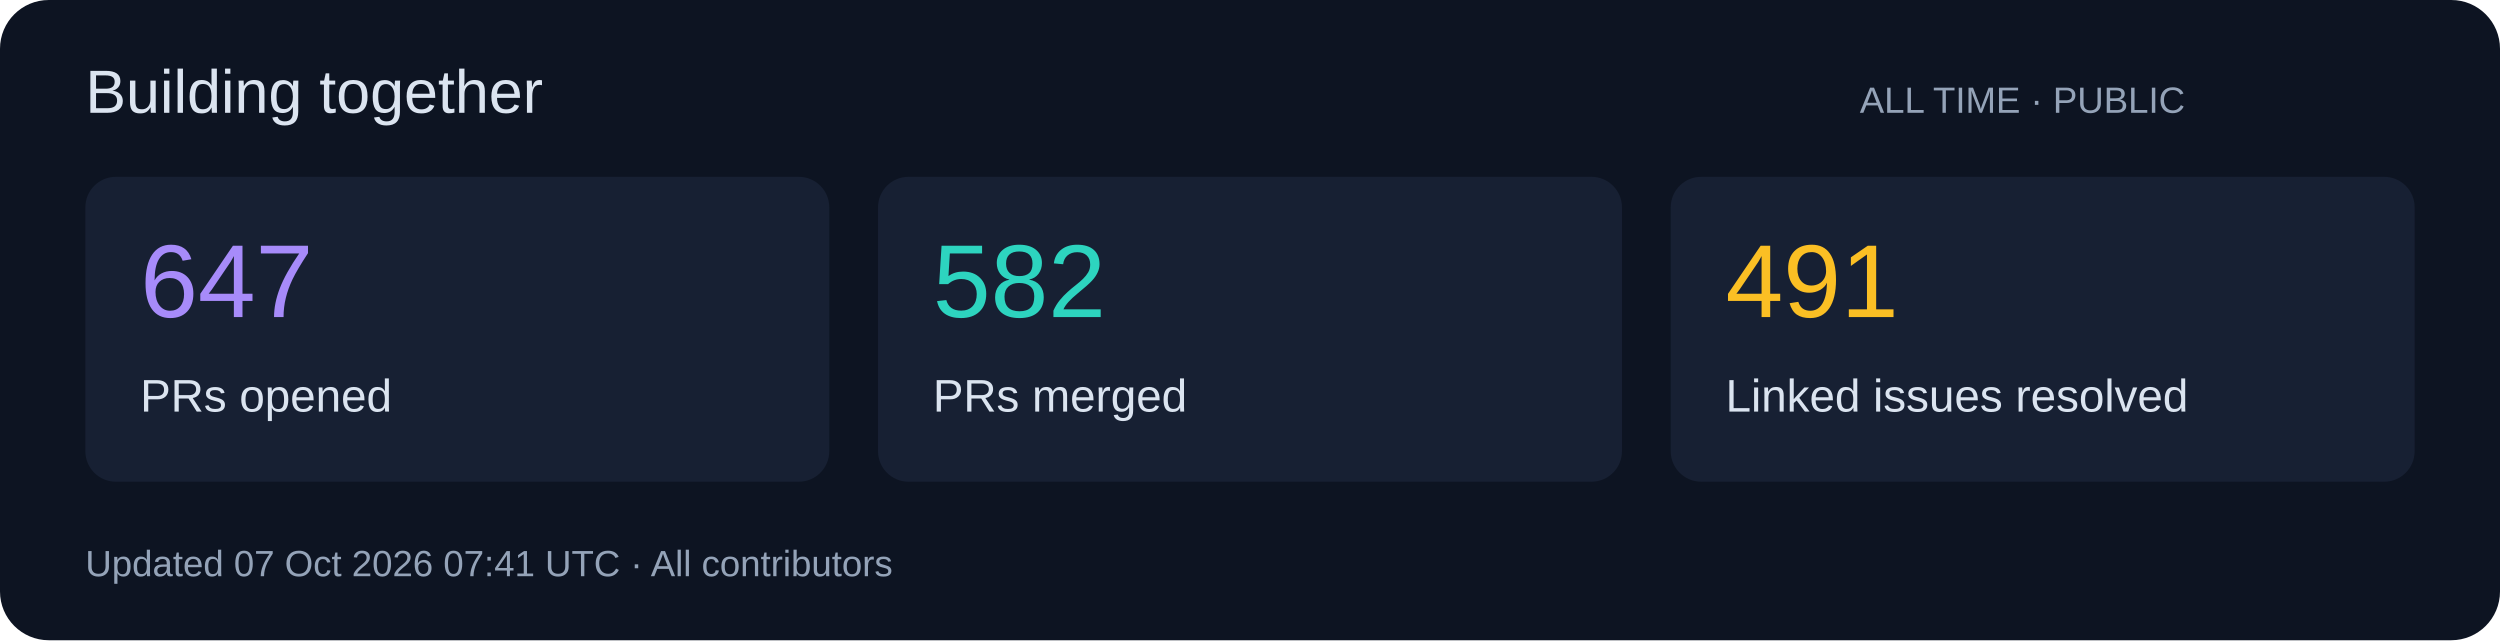
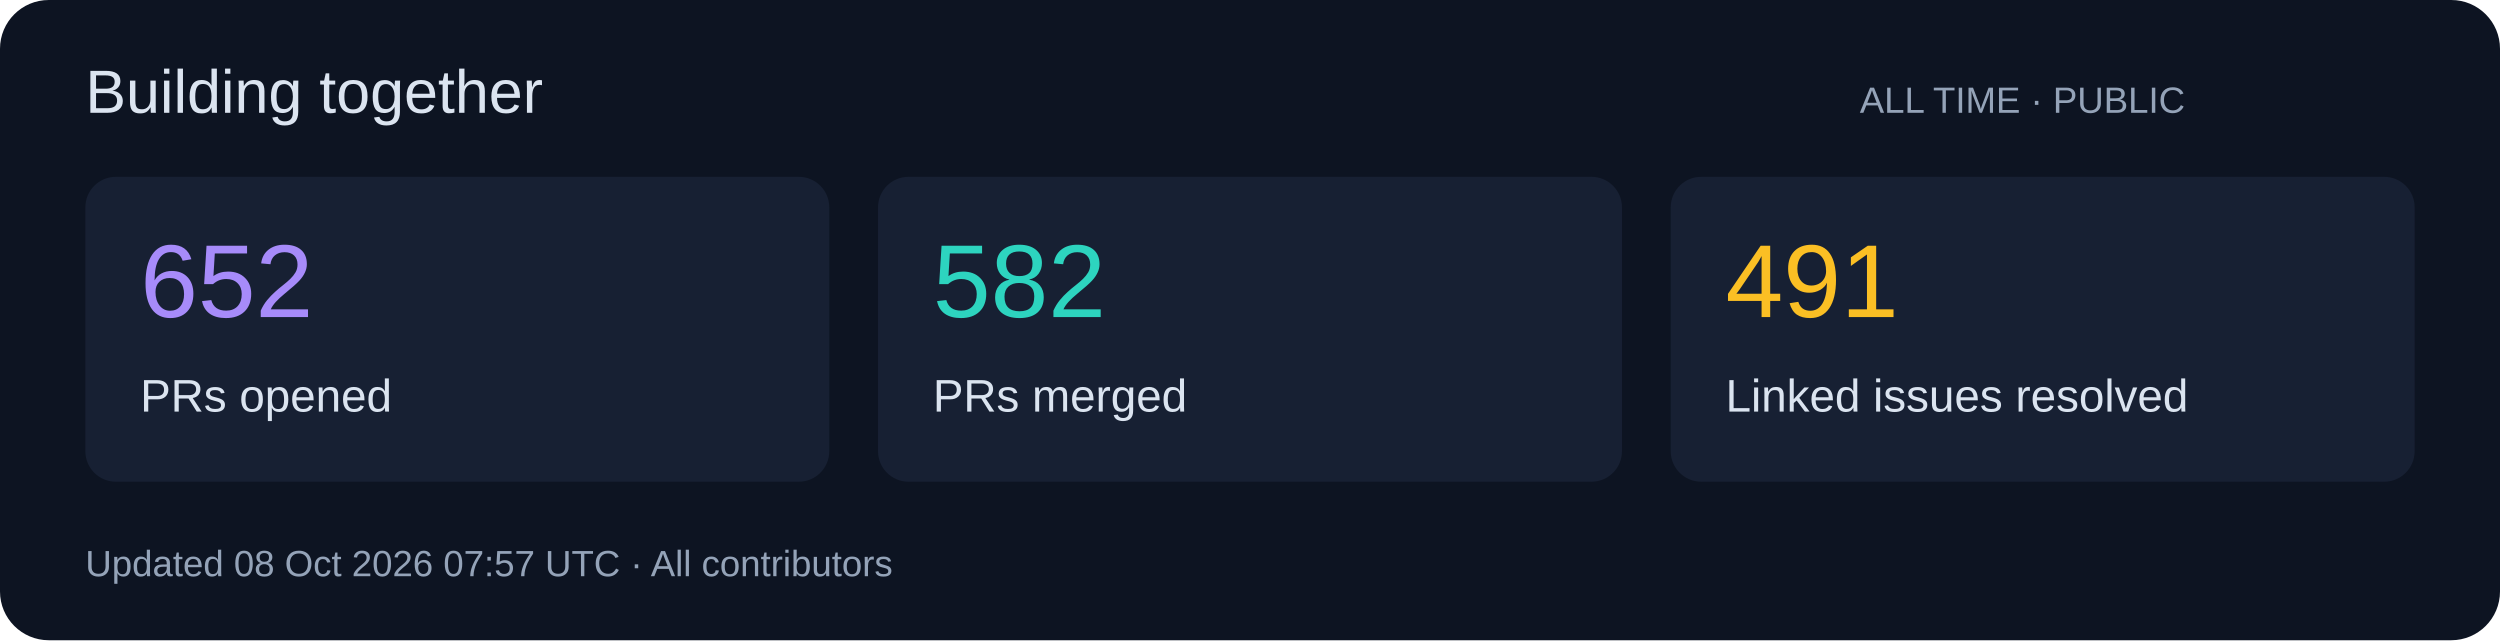
<svg xmlns="http://www.w3.org/2000/svg" width="820" height="210" viewBox="0 0 820 210" role="img">
  <rect width="820" height="210" rx="16" fill="#0d1422" />
  <g font-family="Segoe UI,Arial,sans-serif">
    <text x="28" y="37" font-size="20" fill="#dbe4f0">Building together</text>
    <text x="610" y="37" font-size="12" fill="#94a3b8">ALL TIME · PUBLIC</text>
    <rect x="28" y="58" width="244" height="100" rx="10" fill="#172033" />
-     <text x="46" y="104" font-size="34" fill="#a78bfa">647</text>
+     <text x="46" y="104" font-size="34" fill="#a78bfa">652</text>
    <text x="46" y="135" font-size="15" fill="#dbe4f0">PRs opened</text>
    <rect x="288" y="58" width="244" height="100" rx="10" fill="#172033" />
    <text x="306" y="104" font-size="34" fill="#2dd4bf">582</text>
    <text x="306" y="135" font-size="15" fill="#dbe4f0">PRs merged</text>
    <rect x="548" y="58" width="244" height="100" rx="10" fill="#172033" />
    <text x="566" y="104" font-size="34" fill="#fbbf24">491</text>
    <text x="566" y="135" font-size="15" fill="#dbe4f0">Linked issues resolved</text>
-     <text x="28" y="189" font-size="12" fill="#94a3b8">Updated 07 Oct 2026 07:41 UTC · All contributors</text>
+     <text x="28" y="189" font-size="12" fill="#94a3b8">Updated 08 Oct 2026 07:57 UTC · All contributors</text>
  </g>
</svg>
